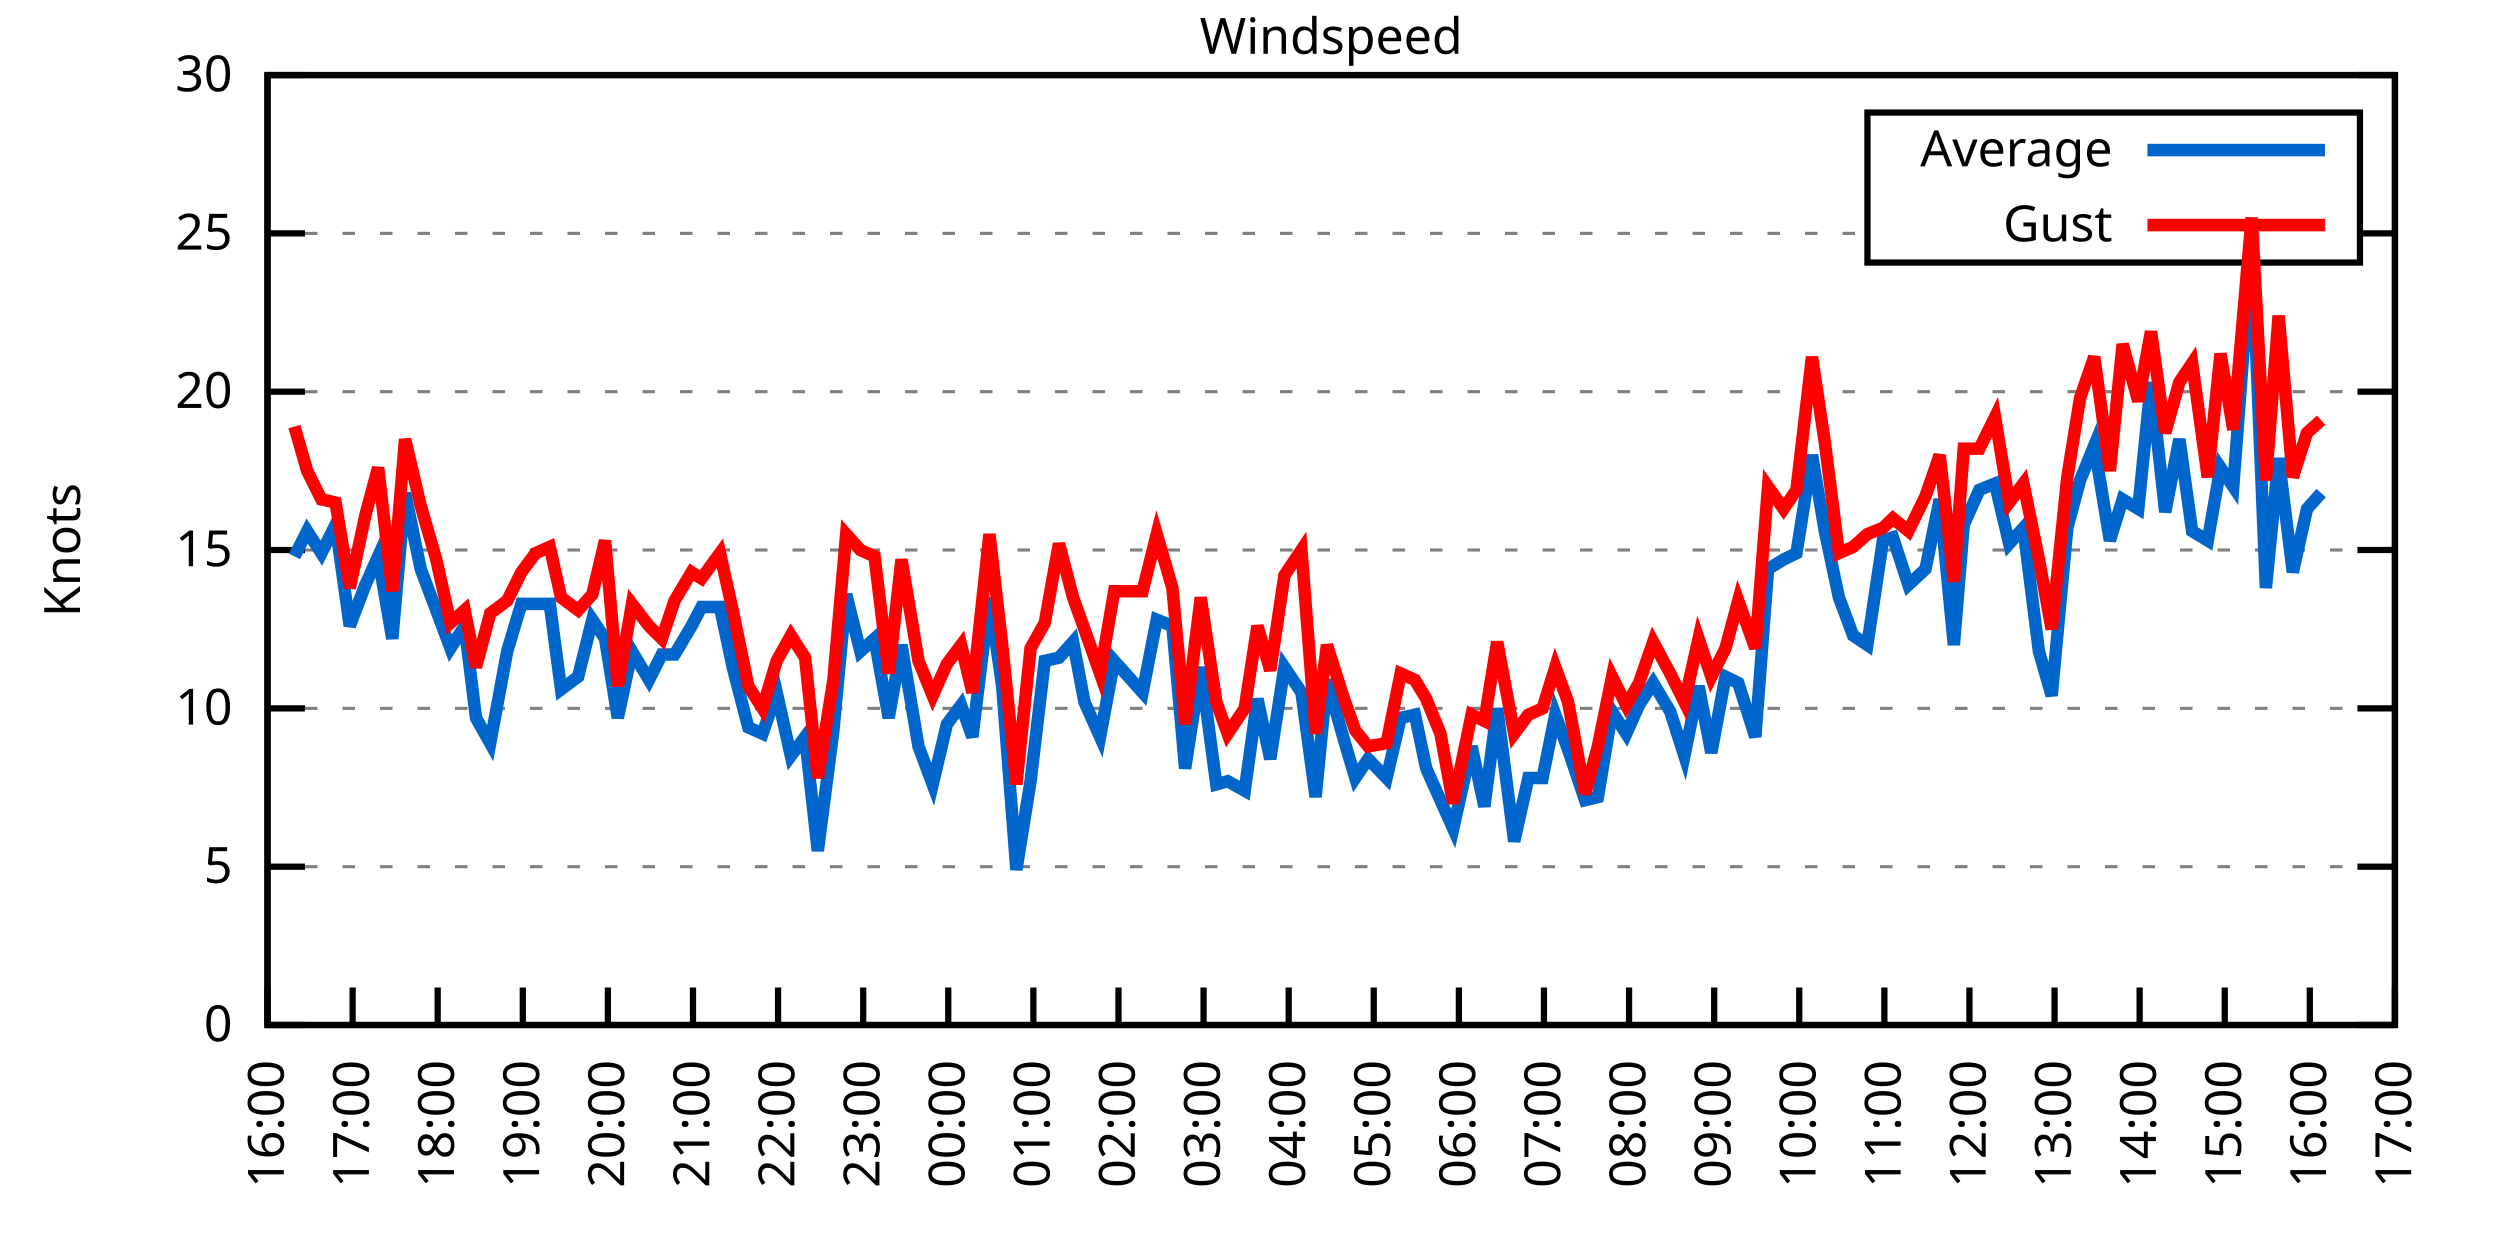
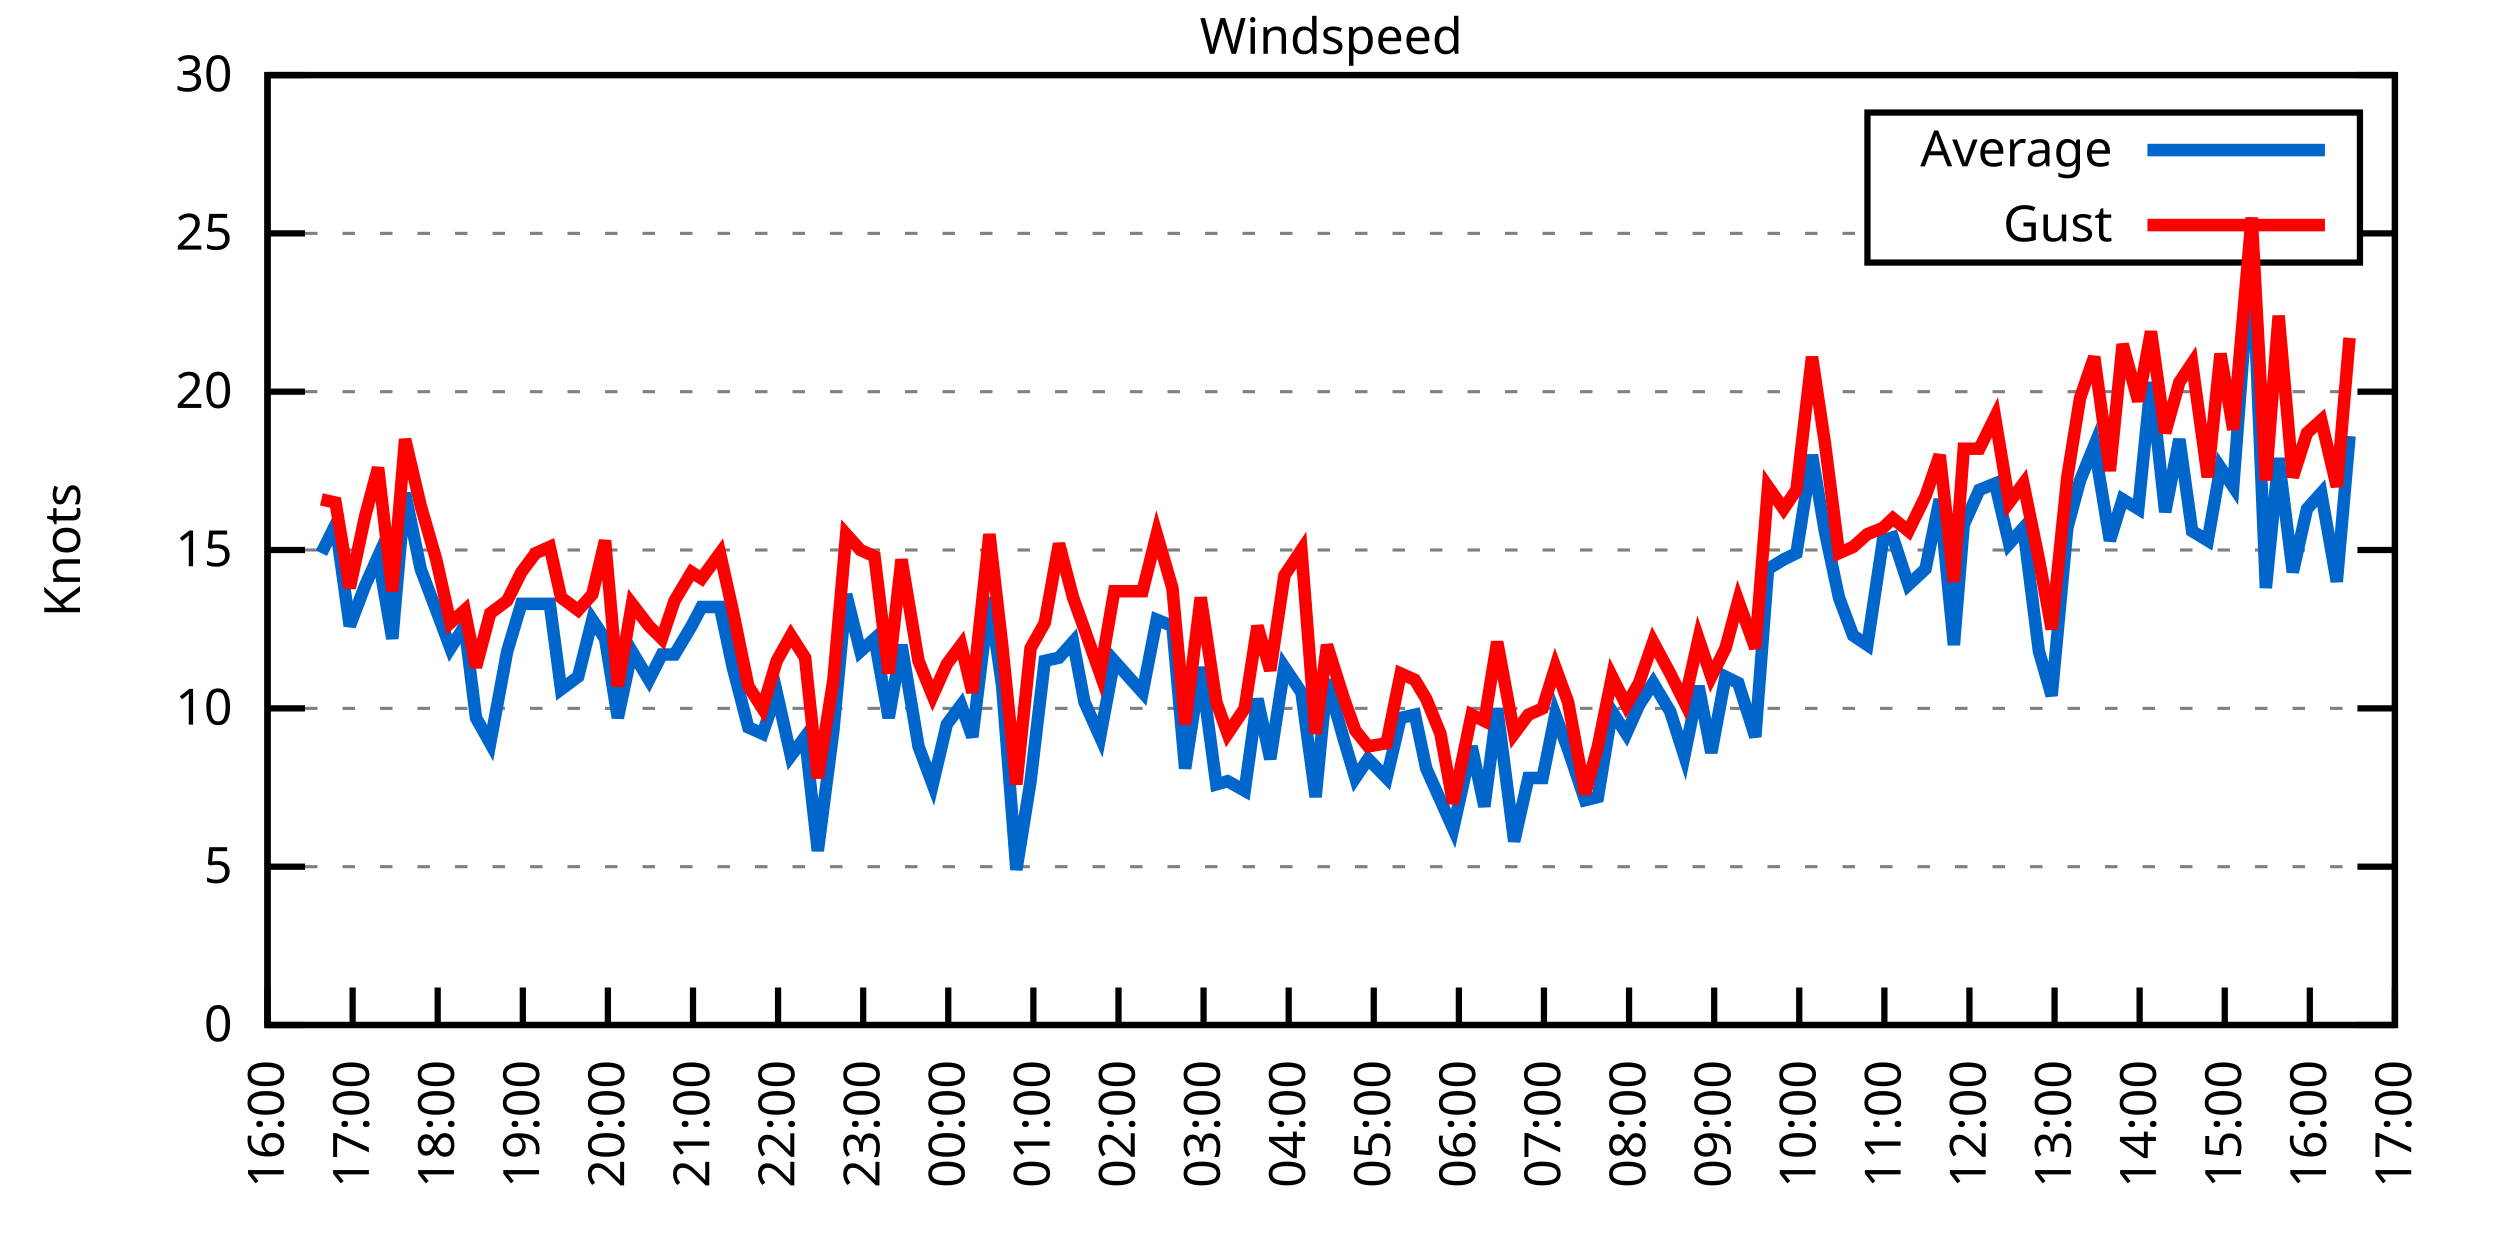
<svg xmlns="http://www.w3.org/2000/svg" xmlns:xlink="http://www.w3.org/1999/xlink" width="400" height="200" viewBox="0 0 400 200">
  <g id="gnuplot_canvas">
    <rect x="0" y="0" width="400" height="200" fill="none" />
    <defs>
      <circle id="gpDot" r="0.5" stroke-width="0.5" stroke="currentColor" />
      <path id="gpPt0" stroke-width="0.333" stroke="currentColor" d="M-1,0 h2 M0,-1 v2" />
      <path id="gpPt1" stroke-width="0.333" stroke="currentColor" d="M-1,-1 L1,1 M1,-1 L-1,1" />
      <path id="gpPt2" stroke-width="0.333" stroke="currentColor" d="M-1,0 L1,0 M0,-1 L0,1 M-1,-1 L1,1 M-1,1 L1,-1" />
      <rect id="gpPt3" stroke-width="0.333" stroke="currentColor" x="-1" y="-1" width="2" height="2" />
      <rect id="gpPt4" stroke-width="0.333" stroke="currentColor" fill="currentColor" x="-1" y="-1" width="2" height="2" />
      <circle id="gpPt5" stroke-width="0.333" stroke="currentColor" cx="0" cy="0" r="1" />
      <use xlink:href="#gpPt5" id="gpPt6" fill="currentColor" stroke="none" />
      <path id="gpPt7" stroke-width="0.333" stroke="currentColor" d="M0,-1.33 L-1.33,0.67 L1.33,0.67 z" />
      <use xlink:href="#gpPt7" id="gpPt8" fill="currentColor" stroke="none" />
      <use xlink:href="#gpPt7" id="gpPt9" stroke="currentColor" transform="rotate(180)" />
      <use xlink:href="#gpPt9" id="gpPt10" fill="currentColor" stroke="none" />
      <use xlink:href="#gpPt3" id="gpPt11" stroke="currentColor" transform="rotate(45)" />
      <use xlink:href="#gpPt11" id="gpPt12" fill="currentColor" stroke="none" />
      <path id="gpPt13" stroke-width="0.333" stroke="currentColor" d="M0,1.330 L1.265,0.411 L0.782,-1.067 L-0.782,-1.076 L-1.265,0.411 z" />
      <use xlink:href="#gpPt13" id="gpPt14" fill="currentColor" stroke="none" />
      <filter id="textbox" filterUnits="objectBoundingBox" x="0" y="0" height="1" width="1">
        <feFlood flood-color="white" flood-opacity="1" result="bgnd" />
        <feComposite in="SourceGraphic" in2="bgnd" operator="atop" />
      </filter>
      <filter id="greybox" filterUnits="objectBoundingBox" x="0" y="0" height="1" width="1">
        <feFlood flood-color="lightgrey" flood-opacity="1" result="grey" />
        <feComposite in="SourceGraphic" in2="grey" operator="atop" />
      </filter>
    </defs>
    <g fill="none" color="white" stroke="currentColor" stroke-width="1.00" stroke-linecap="butt" stroke-linejoin="miter">
</g>
    <g fill="none" color="black" stroke="currentColor" stroke-width="1.00" stroke-linecap="butt" stroke-linejoin="miter">
      <g stroke="none" shape-rendering="crispEdges">
        <polygon fill="rgb(255, 255, 255)" points="42.80,164.00 383.18,164.00 383.18,12.02 42.80,12.02 " />
      </g>
    </g>
    <g fill="none" color="black" stroke="currentColor" stroke-width="1.00" stroke-linecap="butt" stroke-linejoin="miter">
</g>
    <g fill="none" color="black" stroke="black" stroke-width="0.50" stroke-linecap="butt" stroke-linejoin="miter">
</g>
    <g fill="none" color="gray" stroke="currentColor" stroke-width="0.50" stroke-linecap="butt" stroke-linejoin="miter">
      <path stroke="gray" stroke-dasharray="2,4" class="gridline" d="M42.80,164.00 L383.19,164.00  " />
    </g>
    <g fill="none" color="gray" stroke="gray" stroke-width="1.00" stroke-linecap="butt" stroke-linejoin="miter">
</g>
    <g fill="none" color="black" stroke="currentColor" stroke-width="1.00" stroke-linecap="butt" stroke-linejoin="miter">
      <path stroke="black" d="M42.80,164.00 L48.80,164.00 M383.19,164.00 L377.19,164.00  " />
      <g transform="translate(37.20,166.60)" stroke="none" fill="black" font-family="Sans" font-size="8.00" text-anchor="end">
        <text>
          <tspan font-family="Sans"> 0</tspan>
        </text>
      </g>
    </g>
    <g fill="none" color="black" stroke="currentColor" stroke-width="1.00" stroke-linecap="butt" stroke-linejoin="miter">
</g>
    <g fill="none" color="black" stroke="black" stroke-width="0.50" stroke-linecap="butt" stroke-linejoin="miter">
</g>
    <g fill="none" color="gray" stroke="currentColor" stroke-width="0.50" stroke-linecap="butt" stroke-linejoin="miter">
      <path stroke="gray" stroke-dasharray="2,4" class="gridline" d="M42.80,138.67 L383.19,138.67  " />
    </g>
    <g fill="none" color="gray" stroke="gray" stroke-width="1.00" stroke-linecap="butt" stroke-linejoin="miter">
</g>
    <g fill="none" color="black" stroke="currentColor" stroke-width="1.00" stroke-linecap="butt" stroke-linejoin="miter">
      <path stroke="black" d="M42.80,138.67 L48.80,138.67 M383.19,138.67 L377.19,138.67  " />
      <g transform="translate(37.20,141.27)" stroke="none" fill="black" font-family="Sans" font-size="8.00" text-anchor="end">
        <text>
          <tspan font-family="Sans"> 5</tspan>
        </text>
      </g>
    </g>
    <g fill="none" color="black" stroke="currentColor" stroke-width="1.00" stroke-linecap="butt" stroke-linejoin="miter">
</g>
    <g fill="none" color="black" stroke="black" stroke-width="0.50" stroke-linecap="butt" stroke-linejoin="miter">
</g>
    <g fill="none" color="gray" stroke="currentColor" stroke-width="0.50" stroke-linecap="butt" stroke-linejoin="miter">
      <path stroke="gray" stroke-dasharray="2,4" class="gridline" d="M42.80,113.34 L383.19,113.34  " />
    </g>
    <g fill="none" color="gray" stroke="gray" stroke-width="1.00" stroke-linecap="butt" stroke-linejoin="miter">
</g>
    <g fill="none" color="black" stroke="currentColor" stroke-width="1.00" stroke-linecap="butt" stroke-linejoin="miter">
      <path stroke="black" d="M42.80,113.34 L48.80,113.34 M383.19,113.34 L377.19,113.34  " />
      <g transform="translate(37.20,115.94)" stroke="none" fill="black" font-family="Sans" font-size="8.00" text-anchor="end">
        <text>
          <tspan font-family="Sans"> 10</tspan>
        </text>
      </g>
    </g>
    <g fill="none" color="black" stroke="currentColor" stroke-width="1.00" stroke-linecap="butt" stroke-linejoin="miter">
</g>
    <g fill="none" color="black" stroke="black" stroke-width="0.50" stroke-linecap="butt" stroke-linejoin="miter">
</g>
    <g fill="none" color="gray" stroke="currentColor" stroke-width="0.50" stroke-linecap="butt" stroke-linejoin="miter">
      <path stroke="gray" stroke-dasharray="2,4" class="gridline" d="M42.80,88.00 L383.19,88.00  " />
    </g>
    <g fill="none" color="gray" stroke="gray" stroke-width="1.00" stroke-linecap="butt" stroke-linejoin="miter">
</g>
    <g fill="none" color="black" stroke="currentColor" stroke-width="1.00" stroke-linecap="butt" stroke-linejoin="miter">
      <path stroke="black" d="M42.80,88.00 L48.80,88.00 M383.19,88.00 L377.19,88.00  " />
      <g transform="translate(37.20,90.60)" stroke="none" fill="black" font-family="Sans" font-size="8.00" text-anchor="end">
        <text>
          <tspan font-family="Sans"> 15</tspan>
        </text>
      </g>
    </g>
    <g fill="none" color="black" stroke="currentColor" stroke-width="1.00" stroke-linecap="butt" stroke-linejoin="miter">
</g>
    <g fill="none" color="black" stroke="black" stroke-width="0.50" stroke-linecap="butt" stroke-linejoin="miter">
</g>
    <g fill="none" color="gray" stroke="currentColor" stroke-width="0.50" stroke-linecap="butt" stroke-linejoin="miter">
      <path stroke="gray" stroke-dasharray="2,4" class="gridline" d="M42.80,62.67 L383.19,62.67  " />
    </g>
    <g fill="none" color="gray" stroke="gray" stroke-width="1.00" stroke-linecap="butt" stroke-linejoin="miter">
</g>
    <g fill="none" color="black" stroke="currentColor" stroke-width="1.00" stroke-linecap="butt" stroke-linejoin="miter">
      <path stroke="black" d="M42.80,62.67 L48.80,62.67 M383.19,62.67 L377.19,62.67  " />
      <g transform="translate(37.20,65.27)" stroke="none" fill="black" font-family="Sans" font-size="8.00" text-anchor="end">
        <text>
          <tspan font-family="Sans"> 20</tspan>
        </text>
      </g>
    </g>
    <g fill="none" color="black" stroke="currentColor" stroke-width="1.00" stroke-linecap="butt" stroke-linejoin="miter">
</g>
    <g fill="none" color="black" stroke="black" stroke-width="0.50" stroke-linecap="butt" stroke-linejoin="miter">
</g>
    <g fill="none" color="gray" stroke="currentColor" stroke-width="0.50" stroke-linecap="butt" stroke-linejoin="miter">
      <path stroke="gray" stroke-dasharray="2,4" class="gridline" d="M42.80,37.34 L298.79,37.34 M377.59,37.34 L383.19,37.34  " />
    </g>
    <g fill="none" color="gray" stroke="gray" stroke-width="1.00" stroke-linecap="butt" stroke-linejoin="miter">
</g>
    <g fill="none" color="black" stroke="currentColor" stroke-width="1.00" stroke-linecap="butt" stroke-linejoin="miter">
      <path stroke="black" d="M42.80,37.34 L48.80,37.34 M383.19,37.34 L377.19,37.34  " />
      <g transform="translate(37.20,39.94)" stroke="none" fill="black" font-family="Sans" font-size="8.00" text-anchor="end">
        <text>
          <tspan font-family="Sans"> 25</tspan>
        </text>
      </g>
    </g>
    <g fill="none" color="black" stroke="currentColor" stroke-width="1.00" stroke-linecap="butt" stroke-linejoin="miter">
</g>
    <g fill="none" color="black" stroke="black" stroke-width="0.50" stroke-linecap="butt" stroke-linejoin="miter">
</g>
    <g fill="none" color="gray" stroke="currentColor" stroke-width="0.50" stroke-linecap="butt" stroke-linejoin="miter">
      <path stroke="gray" stroke-dasharray="2,4" class="gridline" d="M42.80,12.01 L383.19,12.01  " />
    </g>
    <g fill="none" color="gray" stroke="gray" stroke-width="1.00" stroke-linecap="butt" stroke-linejoin="miter">
</g>
    <g fill="none" color="black" stroke="currentColor" stroke-width="1.00" stroke-linecap="butt" stroke-linejoin="miter">
      <path stroke="black" d="M42.80,12.01 L48.80,12.01 M383.19,12.01 L377.19,12.01  " />
      <g transform="translate(37.20,14.61)" stroke="none" fill="black" font-family="Sans" font-size="8.00" text-anchor="end">
        <text>
          <tspan font-family="Sans"> 30</tspan>
        </text>
      </g>
    </g>
    <g fill="none" color="black" stroke="currentColor" stroke-width="1.00" stroke-linecap="butt" stroke-linejoin="miter">
      <path stroke="black" d="M42.80,164.00 L42.80,158.00  " />
      <g transform="translate(45.40,169.60) rotate(270.00)" stroke="none" fill="black" font-family="Sans" font-size="8.00" text-anchor="end">
        <text>
          <tspan font-family="Sans">16:00</tspan>
        </text>
      </g>
    </g>
    <g fill="none" color="black" stroke="currentColor" stroke-width="1.00" stroke-linecap="butt" stroke-linejoin="miter">
      <path stroke="black" d="M56.42,164.00 L56.42,158.00  " />
      <g transform="translate(59.02,169.60) rotate(270.00)" stroke="none" fill="black" font-family="Sans" font-size="8.00" text-anchor="end">
        <text>
          <tspan font-family="Sans">17:00</tspan>
        </text>
      </g>
    </g>
    <g fill="none" color="black" stroke="currentColor" stroke-width="1.00" stroke-linecap="butt" stroke-linejoin="miter">
      <path stroke="black" d="M70.03,164.00 L70.03,158.00  " />
      <g transform="translate(72.63,169.60) rotate(270.00)" stroke="none" fill="black" font-family="Sans" font-size="8.00" text-anchor="end">
        <text>
          <tspan font-family="Sans">18:00</tspan>
        </text>
      </g>
    </g>
    <g fill="none" color="black" stroke="currentColor" stroke-width="1.00" stroke-linecap="butt" stroke-linejoin="miter">
      <path stroke="black" d="M83.65,164.00 L83.65,158.00  " />
      <g transform="translate(86.25,169.60) rotate(270.00)" stroke="none" fill="black" font-family="Sans" font-size="8.00" text-anchor="end">
        <text>
          <tspan font-family="Sans">19:00</tspan>
        </text>
      </g>
    </g>
    <g fill="none" color="black" stroke="currentColor" stroke-width="1.00" stroke-linecap="butt" stroke-linejoin="miter">
      <path stroke="black" d="M97.26,164.00 L97.26,158.00  " />
      <g transform="translate(99.86,169.60) rotate(270.00)" stroke="none" fill="black" font-family="Sans" font-size="8.00" text-anchor="end">
        <text>
          <tspan font-family="Sans">20:00</tspan>
        </text>
      </g>
    </g>
    <g fill="none" color="black" stroke="currentColor" stroke-width="1.00" stroke-linecap="butt" stroke-linejoin="miter">
      <path stroke="black" d="M110.88,164.00 L110.88,158.00  " />
      <g transform="translate(113.48,169.60) rotate(270.00)" stroke="none" fill="black" font-family="Sans" font-size="8.00" text-anchor="end">
        <text>
          <tspan font-family="Sans">21:00</tspan>
        </text>
      </g>
    </g>
    <g fill="none" color="black" stroke="currentColor" stroke-width="1.00" stroke-linecap="butt" stroke-linejoin="miter">
      <path stroke="black" d="M124.49,164.00 L124.49,158.00  " />
      <g transform="translate(127.09,169.60) rotate(270.00)" stroke="none" fill="black" font-family="Sans" font-size="8.00" text-anchor="end">
        <text>
          <tspan font-family="Sans">22:00</tspan>
        </text>
      </g>
    </g>
    <g fill="none" color="black" stroke="currentColor" stroke-width="1.00" stroke-linecap="butt" stroke-linejoin="miter">
      <path stroke="black" d="M138.11,164.00 L138.11,158.00  " />
      <g transform="translate(140.71,169.60) rotate(270.00)" stroke="none" fill="black" font-family="Sans" font-size="8.00" text-anchor="end">
        <text>
          <tspan font-family="Sans">23:00</tspan>
        </text>
      </g>
    </g>
    <g fill="none" color="black" stroke="currentColor" stroke-width="1.00" stroke-linecap="butt" stroke-linejoin="miter">
      <path stroke="black" d="M151.72,164.00 L151.72,158.00  " />
      <g transform="translate(154.32,169.60) rotate(270.00)" stroke="none" fill="black" font-family="Sans" font-size="8.00" text-anchor="end">
        <text>
          <tspan font-family="Sans">00:00</tspan>
        </text>
      </g>
    </g>
    <g fill="none" color="black" stroke="currentColor" stroke-width="1.00" stroke-linecap="butt" stroke-linejoin="miter">
      <path stroke="black" d="M165.34,164.00 L165.34,158.00  " />
      <g transform="translate(167.94,169.60) rotate(270.00)" stroke="none" fill="black" font-family="Sans" font-size="8.00" text-anchor="end">
        <text>
          <tspan font-family="Sans">01:00</tspan>
        </text>
      </g>
    </g>
    <g fill="none" color="black" stroke="currentColor" stroke-width="1.00" stroke-linecap="butt" stroke-linejoin="miter">
      <path stroke="black" d="M178.96,164.00 L178.96,158.00  " />
      <g transform="translate(181.56,169.60) rotate(270.00)" stroke="none" fill="black" font-family="Sans" font-size="8.00" text-anchor="end">
        <text>
          <tspan font-family="Sans">02:00</tspan>
        </text>
      </g>
    </g>
    <g fill="none" color="black" stroke="currentColor" stroke-width="1.00" stroke-linecap="butt" stroke-linejoin="miter">
      <path stroke="black" d="M192.57,164.00 L192.57,158.00  " />
      <g transform="translate(195.17,169.60) rotate(270.00)" stroke="none" fill="black" font-family="Sans" font-size="8.00" text-anchor="end">
        <text>
          <tspan font-family="Sans">03:00</tspan>
        </text>
      </g>
    </g>
    <g fill="none" color="black" stroke="currentColor" stroke-width="1.00" stroke-linecap="butt" stroke-linejoin="miter">
      <path stroke="black" d="M206.19,164.00 L206.19,158.00  " />
      <g transform="translate(208.79,169.60) rotate(270.00)" stroke="none" fill="black" font-family="Sans" font-size="8.00" text-anchor="end">
        <text>
          <tspan font-family="Sans">04:00</tspan>
        </text>
      </g>
    </g>
    <g fill="none" color="black" stroke="currentColor" stroke-width="1.00" stroke-linecap="butt" stroke-linejoin="miter">
      <path stroke="black" d="M219.80,164.00 L219.80,158.00  " />
      <g transform="translate(222.40,169.60) rotate(270.00)" stroke="none" fill="black" font-family="Sans" font-size="8.00" text-anchor="end">
        <text>
          <tspan font-family="Sans">05:00</tspan>
        </text>
      </g>
    </g>
    <g fill="none" color="black" stroke="currentColor" stroke-width="1.00" stroke-linecap="butt" stroke-linejoin="miter">
      <path stroke="black" d="M233.42,164.00 L233.42,158.00  " />
      <g transform="translate(236.02,169.60) rotate(270.00)" stroke="none" fill="black" font-family="Sans" font-size="8.00" text-anchor="end">
        <text>
          <tspan font-family="Sans">06:00</tspan>
        </text>
      </g>
    </g>
    <g fill="none" color="black" stroke="currentColor" stroke-width="1.00" stroke-linecap="butt" stroke-linejoin="miter">
      <path stroke="black" d="M247.03,164.00 L247.03,158.00  " />
      <g transform="translate(249.63,169.60) rotate(270.00)" stroke="none" fill="black" font-family="Sans" font-size="8.00" text-anchor="end">
        <text>
          <tspan font-family="Sans">07:00</tspan>
        </text>
      </g>
    </g>
    <g fill="none" color="black" stroke="currentColor" stroke-width="1.00" stroke-linecap="butt" stroke-linejoin="miter">
      <path stroke="black" d="M260.65,164.00 L260.65,158.00  " />
      <g transform="translate(263.25,169.60) rotate(270.00)" stroke="none" fill="black" font-family="Sans" font-size="8.00" text-anchor="end">
        <text>
          <tspan font-family="Sans">08:00</tspan>
        </text>
      </g>
    </g>
    <g fill="none" color="black" stroke="currentColor" stroke-width="1.00" stroke-linecap="butt" stroke-linejoin="miter">
      <path stroke="black" d="M274.27,164.00 L274.27,158.00  " />
      <g transform="translate(276.87,169.60) rotate(270.00)" stroke="none" fill="black" font-family="Sans" font-size="8.00" text-anchor="end">
        <text>
          <tspan font-family="Sans">09:00</tspan>
        </text>
      </g>
    </g>
    <g fill="none" color="black" stroke="currentColor" stroke-width="1.00" stroke-linecap="butt" stroke-linejoin="miter">
      <path stroke="black" d="M287.88,164.00 L287.88,158.00  " />
      <g transform="translate(290.48,169.60) rotate(270.00)" stroke="none" fill="black" font-family="Sans" font-size="8.00" text-anchor="end">
        <text>
          <tspan font-family="Sans">10:00</tspan>
        </text>
      </g>
    </g>
    <g fill="none" color="black" stroke="currentColor" stroke-width="1.00" stroke-linecap="butt" stroke-linejoin="miter">
      <path stroke="black" d="M301.50,164.00 L301.50,158.00  " />
      <g transform="translate(304.10,169.60) rotate(270.00)" stroke="none" fill="black" font-family="Sans" font-size="8.00" text-anchor="end">
        <text>
          <tspan font-family="Sans">11:00</tspan>
        </text>
      </g>
    </g>
    <g fill="none" color="black" stroke="currentColor" stroke-width="1.00" stroke-linecap="butt" stroke-linejoin="miter">
      <path stroke="black" d="M315.11,164.00 L315.11,158.00  " />
      <g transform="translate(317.71,169.60) rotate(270.00)" stroke="none" fill="black" font-family="Sans" font-size="8.00" text-anchor="end">
        <text>
          <tspan font-family="Sans">12:00</tspan>
        </text>
      </g>
    </g>
    <g fill="none" color="black" stroke="currentColor" stroke-width="1.00" stroke-linecap="butt" stroke-linejoin="miter">
      <path stroke="black" d="M328.73,164.00 L328.73,158.00  " />
      <g transform="translate(331.33,169.60) rotate(270.00)" stroke="none" fill="black" font-family="Sans" font-size="8.00" text-anchor="end">
        <text>
          <tspan font-family="Sans">13:00</tspan>
        </text>
      </g>
    </g>
    <g fill="none" color="black" stroke="currentColor" stroke-width="1.00" stroke-linecap="butt" stroke-linejoin="miter">
      <path stroke="black" d="M342.34,164.00 L342.34,158.00  " />
      <g transform="translate(344.94,169.60) rotate(270.00)" stroke="none" fill="black" font-family="Sans" font-size="8.00" text-anchor="end">
        <text>
          <tspan font-family="Sans">14:00</tspan>
        </text>
      </g>
    </g>
    <g fill="none" color="black" stroke="currentColor" stroke-width="1.00" stroke-linecap="butt" stroke-linejoin="miter">
      <path stroke="black" d="M355.96,164.00 L355.96,158.00  " />
      <g transform="translate(358.56,169.60) rotate(270.00)" stroke="none" fill="black" font-family="Sans" font-size="8.00" text-anchor="end">
        <text>
          <tspan font-family="Sans">15:00</tspan>
        </text>
      </g>
    </g>
    <g fill="none" color="black" stroke="currentColor" stroke-width="1.00" stroke-linecap="butt" stroke-linejoin="miter">
      <path stroke="black" d="M369.57,164.00 L369.57,158.00  " />
      <g transform="translate(372.17,169.60) rotate(270.00)" stroke="none" fill="black" font-family="Sans" font-size="8.00" text-anchor="end">
        <text>
          <tspan font-family="Sans">16:00</tspan>
        </text>
      </g>
    </g>
    <g fill="none" color="black" stroke="currentColor" stroke-width="1.00" stroke-linecap="butt" stroke-linejoin="miter">
      <path stroke="black" d="M383.19,164.00 L383.19,158.00  " />
      <g transform="translate(385.79,169.60) rotate(270.00)" stroke="none" fill="black" font-family="Sans" font-size="8.00" text-anchor="end">
        <text>
          <tspan font-family="Sans">17:00</tspan>
        </text>
      </g>
    </g>
    <g fill="none" color="black" stroke="currentColor" stroke-width="1.00" stroke-linecap="butt" stroke-linejoin="miter">
</g>
    <g fill="none" color="black" stroke="currentColor" stroke-width="1.00" stroke-linecap="butt" stroke-linejoin="miter">
      <path stroke="black" d="M42.80,12.01 L42.80,164.00 L383.19,164.00 L383.19,12.01 L42.80,12.01 Z  " />
    </g>
    <g fill="none" color="black" stroke="currentColor" stroke-width="1.00" stroke-linecap="butt" stroke-linejoin="miter">
</g>
    <g fill="none" color="black" stroke="currentColor" stroke-width="1.00" stroke-linecap="butt" stroke-linejoin="miter">
      <path stroke="black" d="M298.79,42.01 L298.79,18.01 L377.59,18.01 L377.59,42.01 L298.79,42.01 Z  " />
    </g>
    <g id="Windspeed_plot_1">
      <g fill="none" color="white" stroke="black" stroke-width="2.00" stroke-linecap="butt" stroke-linejoin="miter">
</g>
      <g fill="none" color="black" stroke="currentColor" stroke-width="2.00" stroke-linecap="butt" stroke-linejoin="miter">
        <g transform="translate(337.99,26.61)" stroke="none" fill="black" font-family="Sans" font-size="8.00" text-anchor="end">
          <text>
            <tspan font-family="Sans">Average</tspan>
          </text>
        </g>
      </g>
      <g fill="none" color="black" stroke="currentColor" stroke-width="2.00" stroke-linecap="butt" stroke-linejoin="miter">
-         <path stroke="rgb(  0, 102, 204)" d="M343.59,24.01 L371.99,24.01 M47.11,89.02 L49.15,84.97 L51.42,88.51 L53.69,83.95 L55.96,100.16 L58.46,93.58   L60.50,89.02 L62.77,102.19 L64.81,78.89 L67.31,91.04 L69.80,97.63 L72.07,103.71 L74.34,100.16 L76.16,114.86   L78.43,118.91 L81.15,104.22 L83.42,96.62 L85.69,96.62 L87.96,96.62 L89.77,110.30 L92.50,108.27 L94.77,99.15   L96.81,102.19 L98.85,114.86 L101.12,104.22 L103.84,108.78 L105.89,104.72 L107.93,104.72 L110.65,100.16 L112.24,97.12   L115.19,97.12 L117.23,106.75 L119.73,116.38 L122.00,117.39 L124.27,110.80 L126.54,120.94 L128.81,117.90 L130.85,136.14   L133.34,116.88 L135.39,95.10 L137.66,104.22 L139.92,102.19 L142.19,114.86 L144.24,103.20 L146.96,119.42 L149.23,125.50   L151.50,115.87 L153.77,112.83 L155.58,117.90 L158.31,95.60 L160.35,109.79 L162.62,139.17 L164.89,124.99 L167.16,105.74   L169.43,105.23 L171.69,102.70 L173.51,112.32 L176.01,117.90 L178.28,105.74 L182.81,110.80 L185.08,99.15 L187.58,100.16   L189.62,122.96 L192.12,106.75 L194.61,125.50 L196.43,124.99 L199.15,126.51 L201.19,111.82 L203.24,121.44 L205.51,106.75   L208.23,110.80 L210.50,127.52 L212.31,108.78 L215.04,118.40 L216.85,124.48 L218.90,121.44 L221.85,124.48 L224.11,114.86   L226.38,114.35 L228.20,122.96 L230.47,128.03 L232.51,132.59 L235.46,119.42 L237.50,129.04 L239.55,113.34 L242.27,134.62   L244.54,124.48 L246.81,124.48 L248.85,114.35 L250.89,119.92 L253.61,128.03 L255.66,127.52 L257.93,113.84 L260.20,117.39   L262.24,112.83 L264.51,109.28 L267.23,113.84 L269.50,120.94 L271.77,109.79 L273.81,120.43 L276.08,108.27 L278.12,109.28   L280.85,117.90 L282.89,91.04 L285.38,89.52 L287.43,88.51 L289.92,72.81 L291.97,84.97 L294.23,95.60 L296.50,101.68   L298.77,103.20 L301.27,86.49 L302.86,85.98 L305.35,93.58 L308.08,91.04 L310.35,79.90 L312.62,103.20 L314.20,83.95   L316.70,78.38 L319.20,77.37 L321.47,86.99 L323.74,84.46 L326.23,104.22 L328.27,111.31 L330.77,84.46 L332.81,76.86   L335.08,71.29 L337.58,86.49 L339.62,79.90 L342.12,81.42 L344.16,61.15 L346.43,81.93 L348.70,70.27 L350.74,84.97   L353.24,86.49 L355.28,74.83 L357.32,77.87 L360.27,38.86 L362.54,94.08 L364.58,73.31 L366.85,91.55 L369.12,81.42   L371.39,78.89  " />
+         <path stroke="rgb(  0, 102, 204)" d="M343.59,24.01 L371.99,24.01 M51.42,88.51 L53.69,83.95 L55.96,100.16 L58.46,93.58 L60.50,89.02 L62.77,102.19   L64.81,78.89 L67.31,91.04 L69.80,97.63 L72.07,103.71 L74.34,100.16 L76.16,114.86 L78.43,118.91 L81.15,104.22   L83.42,96.62 L85.69,96.62 L87.96,96.62 L89.77,110.30 L92.50,108.27 L94.77,99.15 L96.81,102.19 L98.85,114.86   L101.12,104.22 L103.84,108.78 L105.89,104.72 L107.93,104.72 L110.65,100.16 L112.24,97.12 L115.19,97.12 L117.23,106.75   L119.73,116.38 L122.00,117.39 L124.27,110.80 L126.54,120.94 L128.81,117.90 L130.85,136.14 L133.34,116.88 L135.39,95.10   L137.66,104.22 L139.92,102.19 L142.19,114.86 L144.24,103.20 L146.96,119.42 L149.23,125.50 L151.50,115.87 L153.77,112.83   L155.58,117.90 L158.31,95.60 L160.35,109.79 L162.62,139.17 L164.89,124.99 L167.16,105.74 L169.43,105.23 L171.69,102.70   L173.51,112.32 L176.01,117.90 L178.28,105.74 L182.81,110.80 L185.08,99.15 L187.58,100.16 L189.62,122.96 L192.12,106.75   L194.61,125.50 L196.43,124.99 L199.15,126.51 L201.19,111.82 L203.24,121.44 L205.51,106.75 L208.23,110.80 L210.50,127.52   L212.31,108.78 L215.04,118.40 L216.85,124.48 L218.90,121.44 L221.85,124.48 L224.11,114.86 L226.38,114.35 L228.20,122.96   L230.47,128.03 L232.51,132.59 L235.46,119.42 L237.50,129.04 L239.55,113.34 L242.27,134.62 L244.54,124.48 L246.81,124.48   L248.85,114.35 L250.89,119.92 L253.61,128.03 L255.66,127.52 L257.93,113.84 L260.20,117.39 L262.24,112.83 L264.51,109.28   L267.23,113.84 L269.50,120.94 L271.77,109.79 L273.81,120.43 L276.08,108.27 L278.12,109.28 L280.85,117.90 L282.89,91.04   L285.38,89.52 L287.43,88.51 L289.92,72.81 L291.97,84.97 L294.23,95.60 L296.50,101.68 L298.77,103.20 L301.27,86.49   L302.86,85.98 L305.35,93.58 L308.08,91.04 L310.35,79.90 L312.62,103.20 L314.20,83.95 L316.70,78.38 L319.20,77.37   L321.47,86.99 L323.74,84.46 L326.23,104.22 L328.27,111.31 L330.77,84.46 L332.81,76.86 L335.08,71.29 L337.58,86.49   L339.62,79.90 L342.12,81.42 L344.16,61.15 L346.43,81.93 L348.70,70.27 L350.74,84.97 L353.24,86.49 L355.28,74.83   L357.32,77.87 L360.27,38.86 L362.54,94.08 L364.58,73.31 L366.85,91.55 L369.12,81.42 L371.39,78.89 L373.89,93.07   L375.93,69.77  " />
      </g>
    </g>
    <g id="Windspeed_plot_2">
      <g fill="none" color="black" stroke="currentColor" stroke-width="2.00" stroke-linecap="butt" stroke-linejoin="miter">
        <g transform="translate(337.99,38.61)" stroke="none" fill="black" font-family="Sans" font-size="8.00" text-anchor="end">
          <text>
            <tspan font-family="Sans">Gust</tspan>
          </text>
        </g>
      </g>
      <g fill="none" color="black" stroke="currentColor" stroke-width="2.00" stroke-linecap="butt" stroke-linejoin="miter">
-         <path stroke="rgb(255,   0,   0)" d="M343.59,36.01 L371.99,36.01 M47.11,68.25 L49.15,75.34 L51.42,79.90 L53.69,80.41 L55.96,94.08 L58.46,82.43   L60.50,74.83 L62.77,94.59 L64.81,70.27 L67.31,80.91 L69.80,89.52 L72.07,99.66 L74.34,97.63 L76.16,106.75   L78.43,98.14 L81.15,96.11 L83.42,91.55 L85.69,88.51 L87.96,87.50 L89.77,95.60 L92.50,97.63 L94.77,95.10   L96.81,86.49 L98.85,109.79 L101.12,96.62 L103.84,100.16 L105.89,102.19 L107.93,96.11 L110.65,91.55 L112.24,92.56   L115.19,88.51 L117.23,97.63 L119.73,109.79 L122.00,113.34 L124.27,105.74 L126.54,101.68 L128.81,105.23 L130.85,124.48   L133.34,108.78 L135.39,85.47 L137.66,88.00 L139.92,89.02 L142.19,107.76 L144.24,89.52 L146.96,105.74 L149.23,111.31   L151.50,106.24 L153.77,103.20 L155.58,110.80 L158.31,85.47 L160.35,103.20 L162.62,125.50 L164.89,103.71 L167.16,99.66   L169.43,86.99 L171.69,95.60 L173.51,100.67 L176.01,107.76 L178.28,94.59 L182.81,94.59 L185.08,85.47 L187.58,94.08   L189.62,115.87 L192.12,95.60 L194.61,112.32 L196.43,117.39 L199.15,113.34 L201.19,100.16 L203.24,107.26 L205.51,92.06   L208.23,88.00 L210.50,117.39 L212.31,103.20 L215.04,111.82 L216.85,116.88 L218.90,119.42 L221.85,118.91 L224.11,107.76   L226.38,108.78 L228.20,111.82 L230.47,117.39 L232.51,128.54 L235.46,114.35 L237.50,115.36 L239.55,102.70 L242.27,117.39   L244.54,114.35 L246.81,113.34 L248.85,106.75 L250.89,112.32 L253.61,127.02 L255.66,119.42 L257.93,108.27 L260.20,112.83   L262.24,109.28 L264.51,102.70 L267.23,107.76 L269.50,112.32 L271.77,102.19 L273.81,108.27 L276.08,103.71 L278.12,96.11   L280.85,103.71 L282.89,77.87 L285.38,81.42 L287.43,78.38 L289.92,57.10 L291.97,70.78 L294.23,88.51 L296.50,87.50   L298.77,85.47 L301.27,84.46 L302.86,82.94 L305.35,84.97 L308.08,79.39 L310.35,72.81 L312.62,93.07 L314.20,71.79   L316.70,71.79 L319.20,66.73 L321.47,80.41 L323.74,77.37 L326.23,89.52 L328.27,100.67 L330.77,76.35 L332.81,63.69   L335.08,57.10 L337.58,75.34 L339.62,55.07 L342.12,64.19 L344.16,53.05 L346.43,69.26 L348.70,61.15 L350.74,58.11   L353.24,76.35 L355.28,56.59 L357.32,68.75 L360.27,34.81 L362.54,76.86 L364.58,50.51 L366.85,76.35 L369.12,69.26   L371.39,67.23  " />
+         <path stroke="rgb(255,   0,   0)" d="M343.59,36.01 L371.99,36.01 M51.42,79.90 L53.69,80.41 L55.96,94.08 L58.46,82.43 L60.50,74.83 L62.77,94.59   L64.81,70.27 L67.31,80.91 L69.80,89.52 L72.07,99.66 L74.34,97.63 L76.16,106.75 L78.43,98.14 L81.15,96.11   L83.42,91.55 L85.69,88.51 L87.96,87.50 L89.77,95.60 L92.50,97.63 L94.77,95.10 L96.81,86.49 L98.85,109.79   L101.12,96.62 L103.84,100.16 L105.89,102.19 L107.93,96.11 L110.65,91.55 L112.24,92.56 L115.19,88.51 L117.23,97.63   L119.73,109.79 L122.00,113.34 L124.27,105.74 L126.54,101.68 L128.81,105.23 L130.85,124.48 L133.34,108.78 L135.39,85.47   L137.66,88.00 L139.92,89.02 L142.19,107.76 L144.24,89.52 L146.96,105.74 L149.23,111.31 L151.50,106.24 L153.77,103.20   L155.58,110.80 L158.31,85.47 L160.35,103.20 L162.62,125.50 L164.89,103.71 L167.16,99.66 L169.43,86.99 L171.69,95.60   L173.51,100.67 L176.01,107.76 L178.28,94.59 L182.81,94.59 L185.08,85.47 L187.58,94.08 L189.62,115.87 L192.12,95.60   L194.61,112.32 L196.43,117.39 L199.15,113.34 L201.19,100.16 L203.24,107.26 L205.51,92.06 L208.23,88.00 L210.50,117.39   L212.31,103.20 L215.04,111.82 L216.85,116.88 L218.90,119.42 L221.85,118.91 L224.11,107.76 L226.38,108.78 L228.20,111.82   L230.47,117.39 L232.51,128.54 L235.46,114.35 L237.50,115.36 L239.55,102.70 L242.27,117.39 L244.54,114.35 L246.81,113.34   L248.85,106.75 L250.89,112.32 L253.61,127.02 L255.66,119.42 L257.93,108.27 L260.20,112.83 L262.24,109.28 L264.51,102.70   L267.23,107.76 L269.50,112.32 L271.77,102.19 L273.81,108.27 L276.08,103.71 L278.12,96.11 L280.85,103.71 L282.89,77.87   L285.38,81.42 L287.43,78.38 L289.92,57.10 L291.97,70.78 L294.23,88.51 L296.50,87.50 L298.77,85.47 L301.27,84.46   L302.86,82.94 L305.35,84.97 L308.08,79.39 L310.35,72.81 L312.62,93.07 L314.20,71.79 L316.70,71.79 L319.20,66.73   L321.47,80.41 L323.74,77.37 L326.23,89.52 L328.27,100.67 L330.77,76.35 L332.81,63.69 L335.08,57.10 L337.58,75.34   L339.62,55.07 L342.12,64.19 L344.16,53.05 L346.43,69.26 L348.70,61.15 L350.74,58.11 L353.24,76.35 L355.28,56.59   L357.32,68.75 L360.27,34.81 L362.54,76.86 L364.58,50.51 L366.85,76.35 L369.12,69.26 L371.39,67.23 L373.89,77.87   L375.93,54.06  " />
      </g>
    </g>
    <g fill="none" color="black" stroke="currentColor" stroke-width="2.00" stroke-linecap="butt" stroke-linejoin="miter">
</g>
    <g fill="none" color="black" stroke="black" stroke-width="1.00" stroke-linecap="butt" stroke-linejoin="miter">
</g>
    <g fill="none" color="black" stroke="currentColor" stroke-width="1.00" stroke-linecap="butt" stroke-linejoin="miter">
      <path stroke="black" d="M42.80,12.01 L42.80,164.00 L383.19,164.00 L383.19,12.01 L42.80,12.01 Z  " />
      <g transform="translate(12.80,88.01) rotate(270.00)" stroke="none" fill="black" font-family="Sans" font-size="8.00" text-anchor="middle">
        <text>
          <tspan font-family="Sans">Knots</tspan>
        </text>
      </g>
    </g>
    <g fill="none" color="black" stroke="currentColor" stroke-width="1.00" stroke-linecap="butt" stroke-linejoin="miter">
</g>
    <g fill="none" color="black" stroke="currentColor" stroke-width="1.00" stroke-linecap="butt" stroke-linejoin="miter">
      <g transform="translate(212.99,8.61)" stroke="none" fill="black" font-family="Sans" font-size="8.00" text-anchor="middle">
        <text>
          <tspan font-family="Sans">Windspeed</tspan>
        </text>
      </g>
    </g>
    <g fill="none" color="black" stroke="currentColor" stroke-width="1.00" stroke-linecap="butt" stroke-linejoin="miter">
</g>
  </g>
</svg>
